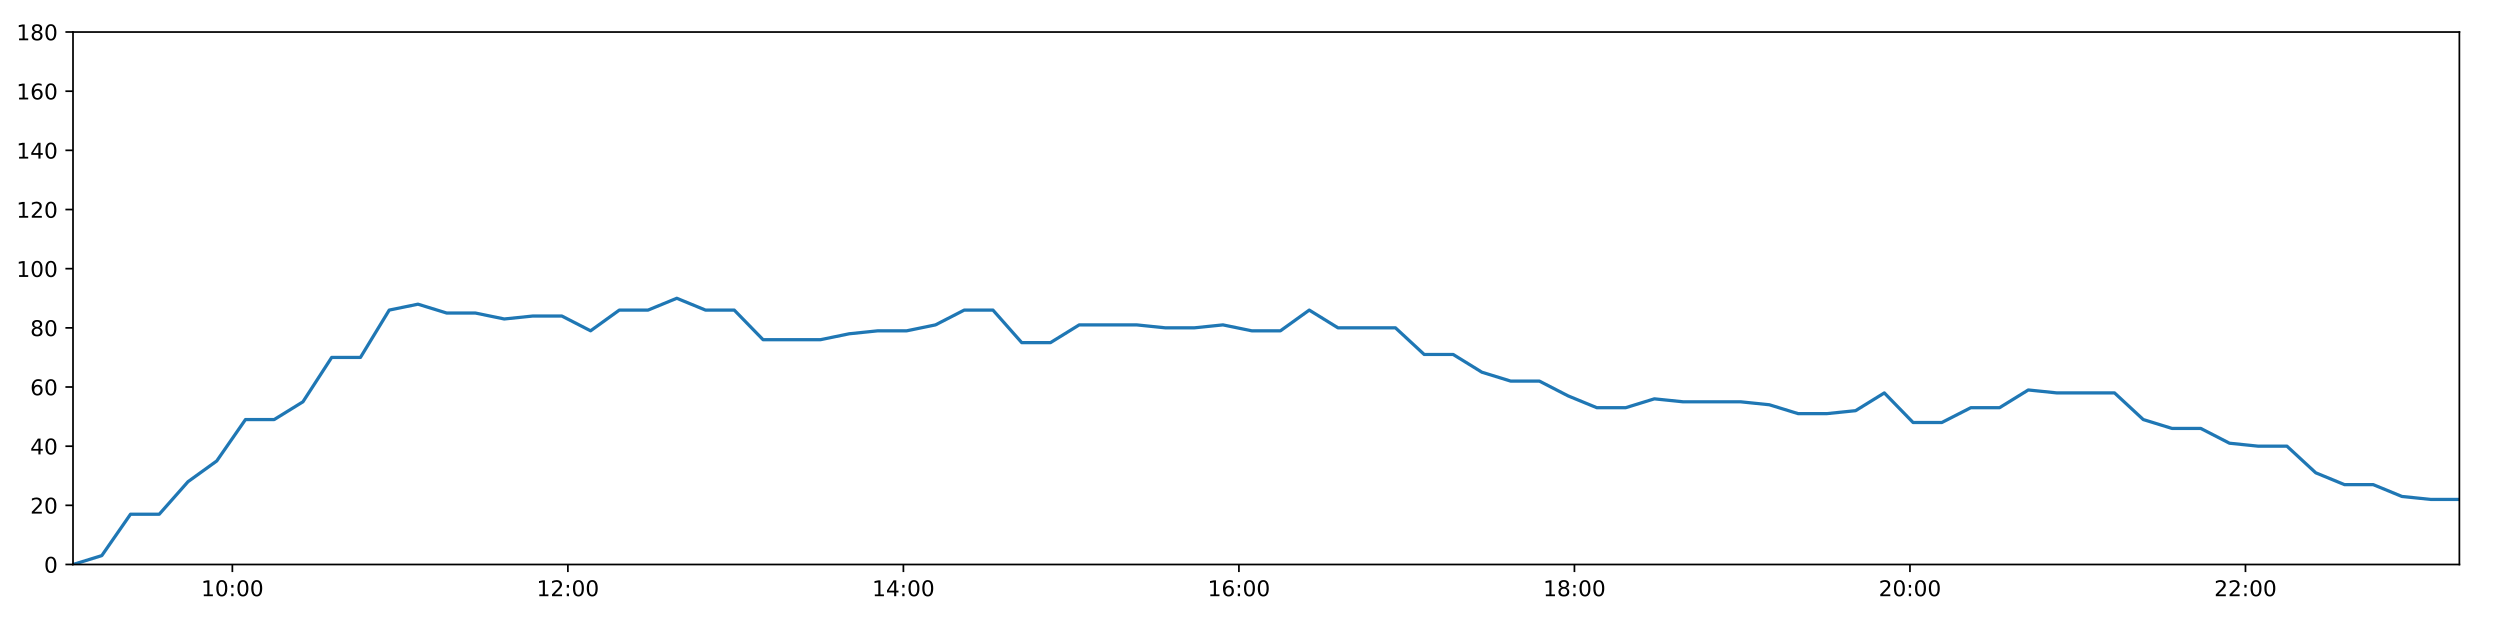
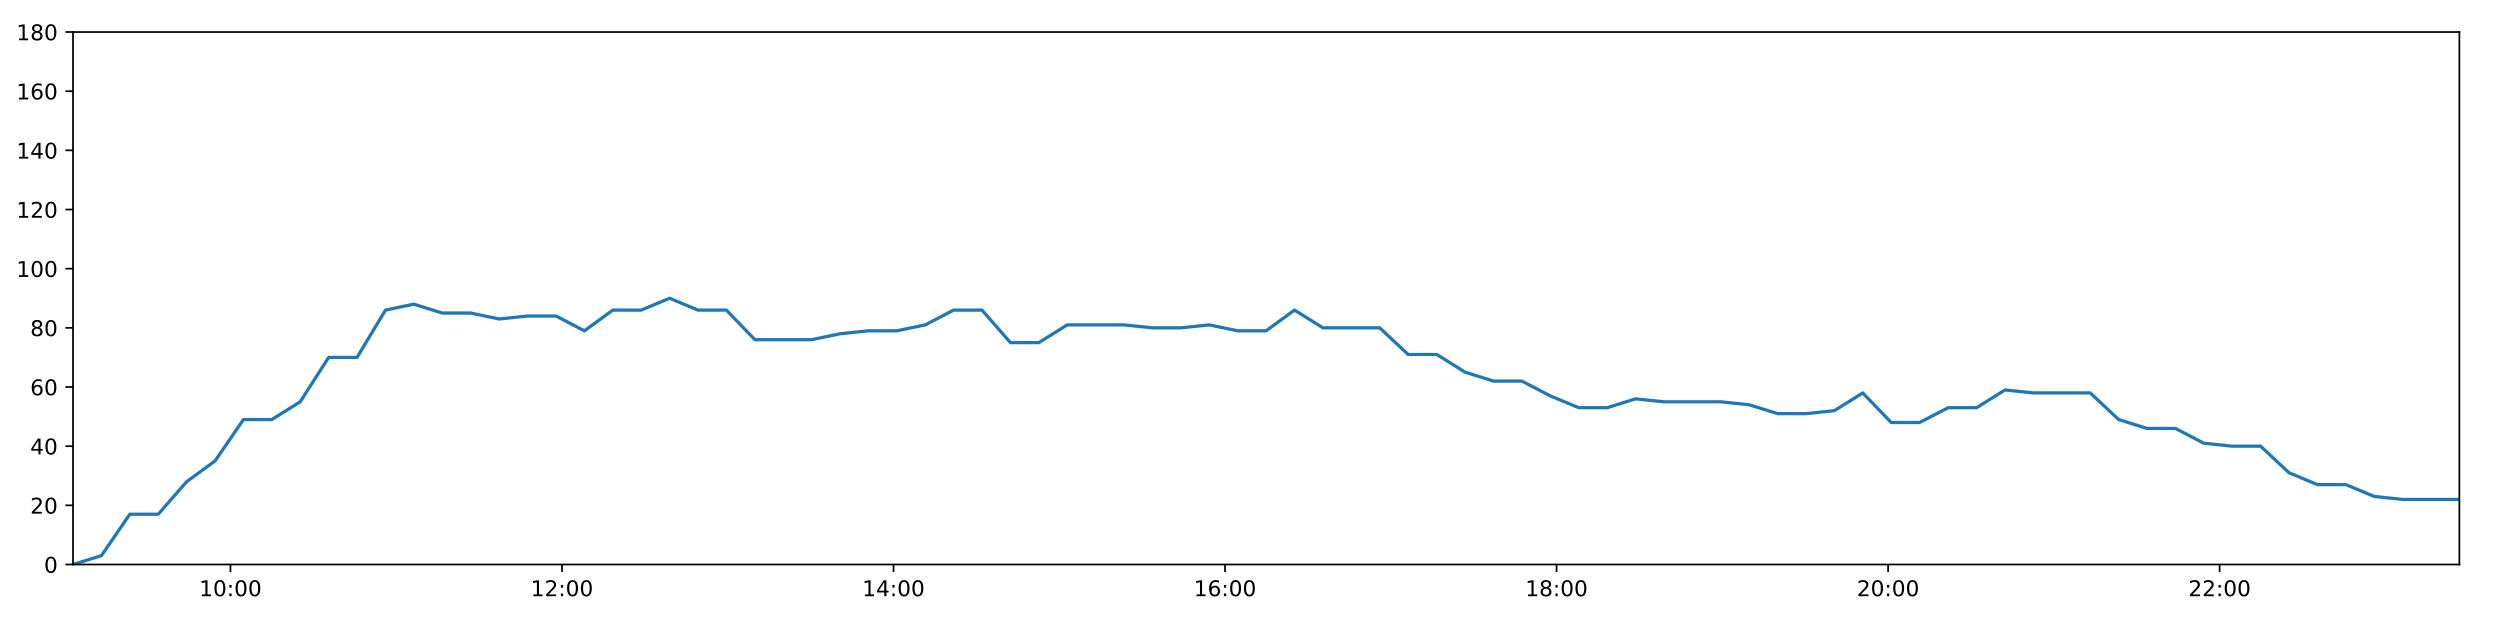
<svg xmlns="http://www.w3.org/2000/svg" xmlns:xlink="http://www.w3.org/1999/xlink" height="288pt" version="1.1" viewBox="0 0 1152 288" width="1152pt">
  <defs>
    <style type="text/css">
*{stroke-linecap:butt;stroke-linejoin:round;}
  </style>
  </defs>
  <g id="figure_1">
    <g id="patch_1">
      <path d="M 0 288  L 1152 288  L 1152 0  L 0 0  z " style="fill:#ffffff;" />
    </g>
    <g id="axes_1">
      <g id="patch_2">
        <path d="M 33.64 260.12  L 1133.28 260.12  L 1133.28 14.76  L 33.64 14.76  z " style="fill:#ffffff;" />
      </g>
      <g id="matplotlib.axis_1">
        <g id="xtick_1">
          <g id="line2d_1">
            <defs>
-               <path d="M 0 0  L 0 3.5  " id="mfe0b34a75f" style="stroke:#000000;stroke-width:0.8;" />
-             </defs>
-             <g>
-               <use style="stroke:#000000;stroke-width:0.8;" x="107.071" xlink:href="#mfe0b34a75f" y="260.12" />
+               <path d="M 0 0  L 0 3.5  " id="m2ccf5199af" style="stroke:#000000;stroke-width:0.8;" />
+             </defs>
+             <g>
+               <use style="stroke:#000000;stroke-width:0.8;" x="106.197" xlink:href="#m2ccf5199af" y="260.12" />
            </g>
          </g>
          <g id="text_1">
            <defs>
              <path d="M 12.406 8.297  L 28.516 8.297  L 28.516 63.922  L 10.984 60.406  L 10.984 69.391  L 28.422 72.906  L 38.281 72.906  L 38.281 8.297  L 54.391 8.297  L 54.391 0  L 12.406 0  z " id="DejaVuSans-49" />
              <path d="M 31.781 66.406  Q 24.172 66.406 20.328 58.906  Q 16.5 51.422 16.5 36.375  Q 16.5 21.391 20.328 13.891  Q 24.172 6.391 31.781 6.391  Q 39.453 6.391 43.281 13.891  Q 47.125 21.391 47.125 36.375  Q 47.125 51.422 43.281 58.906  Q 39.453 66.406 31.781 66.406  z M 31.781 74.219  Q 44.047 74.219 50.516 64.516  Q 56.984 54.828 56.984 36.375  Q 56.984 17.969 50.516 8.266  Q 44.047 -1.422 31.781 -1.422  Q 19.531 -1.422 13.062 8.266  Q 6.594 17.969 6.594 36.375  Q 6.594 54.828 13.062 64.516  Q 19.531 74.219 31.781 74.219  z " id="DejaVuSans-48" />
              <path d="M 11.719 12.406  L 22.016 12.406  L 22.016 0  L 11.719 0  z M 11.719 51.703  L 22.016 51.703  L 22.016 39.312  L 11.719 39.312  z " id="DejaVuSans-58" />
            </defs>
-             <g transform="translate(92.66148 274.7184)scale(0.1 -0.1)">
+             <g transform="translate(91.78768 274.7184)scale(0.1 -0.1)">
              <use xlink:href="#DejaVuSans-49" />
              <use x="63.623" xlink:href="#DejaVuSans-48" />
              <use x="127.246" xlink:href="#DejaVuSans-58" />
              <use x="160.938" xlink:href="#DejaVuSans-48" />
              <use x="224.561" xlink:href="#DejaVuSans-48" />
            </g>
          </g>
        </g>
        <g id="xtick_2">
          <g id="line2d_2">
            <g>
-               <use style="stroke:#000000;stroke-width:0.8;" x="261.678" xlink:href="#mfe0b34a75f" y="260.12" />
+               <use style="stroke:#000000;stroke-width:0.8;" x="258.964" xlink:href="#m2ccf5199af" y="260.12" />
            </g>
          </g>
          <g id="text_2">
            <defs>
              <path d="M 19.188 8.297  L 53.609 8.297  L 53.609 0  L 7.328 0  L 7.328 8.297  Q 12.938 14.109 22.625 23.891  Q 32.328 33.688 34.812 36.531  Q 39.547 41.844 41.422 45.531  Q 43.312 49.219 43.312 52.781  Q 43.312 58.594 39.234 62.25  Q 35.156 65.922 28.609 65.922  Q 23.969 65.922 18.812 64.312  Q 13.672 62.703 7.812 59.422  L 7.812 69.391  Q 13.766 71.781 18.938 73  Q 24.125 74.219 28.422 74.219  Q 39.75 74.219 46.484 68.547  Q 53.219 62.891 53.219 53.422  Q 53.219 48.922 51.531 44.891  Q 49.859 40.875 45.406 35.406  Q 44.188 33.984 37.641 27.219  Q 31.109 20.453 19.188 8.297  z " id="DejaVuSans-50" />
            </defs>
-             <g transform="translate(247.2686 274.7184)scale(0.1 -0.1)">
+             <g transform="translate(244.555 274.7184)scale(0.1 -0.1)">
              <use xlink:href="#DejaVuSans-49" />
              <use x="63.623" xlink:href="#DejaVuSans-50" />
              <use x="127.246" xlink:href="#DejaVuSans-58" />
              <use x="160.938" xlink:href="#DejaVuSans-48" />
              <use x="224.561" xlink:href="#DejaVuSans-48" />
            </g>
          </g>
        </g>
        <g id="xtick_3">
          <g id="line2d_3">
            <g>
-               <use style="stroke:#000000;stroke-width:0.8;" x="416.285" xlink:href="#mfe0b34a75f" y="260.12" />
+               <use style="stroke:#000000;stroke-width:0.8;" x="411.732" xlink:href="#m2ccf5199af" y="260.12" />
            </g>
          </g>
          <g id="text_3">
            <defs>
              <path d="M 37.797 64.312  L 12.891 25.391  L 37.797 25.391  z M 35.203 72.906  L 47.609 72.906  L 47.609 25.391  L 58.016 25.391  L 58.016 17.188  L 47.609 17.188  L 47.609 0  L 37.797 0  L 37.797 17.188  L 4.891 17.188  L 4.891 26.703  z " id="DejaVuSans-52" />
            </defs>
-             <g transform="translate(401.8756 274.7184)scale(0.1 -0.1)">
+             <g transform="translate(397.3223 274.7184)scale(0.1 -0.1)">
              <use xlink:href="#DejaVuSans-49" />
              <use x="63.623" xlink:href="#DejaVuSans-52" />
              <use x="127.246" xlink:href="#DejaVuSans-58" />
              <use x="160.938" xlink:href="#DejaVuSans-48" />
              <use x="224.561" xlink:href="#DejaVuSans-48" />
            </g>
          </g>
        </g>
        <g id="xtick_4">
          <g id="line2d_4">
            <g>
-               <use style="stroke:#000000;stroke-width:0.8;" x="570.892" xlink:href="#mfe0b34a75f" y="260.12" />
+               <use style="stroke:#000000;stroke-width:0.8;" x="564.499" xlink:href="#m2ccf5199af" y="260.12" />
            </g>
          </g>
          <g id="text_4">
            <defs>
              <path d="M 33.016 40.375  Q 26.375 40.375 22.484 35.828  Q 18.609 31.297 18.609 23.391  Q 18.609 15.531 22.484 10.953  Q 26.375 6.391 33.016 6.391  Q 39.656 6.391 43.531 10.953  Q 47.406 15.531 47.406 23.391  Q 47.406 31.297 43.531 35.828  Q 39.656 40.375 33.016 40.375  z M 52.594 71.297  L 52.594 62.312  Q 48.875 64.062 45.094 64.984  Q 41.312 65.922 37.594 65.922  Q 27.828 65.922 22.672 59.328  Q 17.531 52.734 16.797 39.406  Q 19.672 43.656 24.016 45.922  Q 28.375 48.188 33.594 48.188  Q 44.578 48.188 50.953 41.516  Q 57.328 34.859 57.328 23.391  Q 57.328 12.156 50.688 5.359  Q 44.047 -1.422 33.016 -1.422  Q 20.359 -1.422 13.672 8.266  Q 6.984 17.969 6.984 36.375  Q 6.984 53.656 15.188 63.938  Q 23.391 74.219 37.203 74.219  Q 40.922 74.219 44.703 73.484  Q 48.484 72.75 52.594 71.297  z " id="DejaVuSans-54" />
            </defs>
-             <g transform="translate(556.4827 274.7184)scale(0.1 -0.1)">
+             <g transform="translate(550.0896 274.7184)scale(0.1 -0.1)">
              <use xlink:href="#DejaVuSans-49" />
              <use x="63.623" xlink:href="#DejaVuSans-54" />
              <use x="127.246" xlink:href="#DejaVuSans-58" />
              <use x="160.938" xlink:href="#DejaVuSans-48" />
              <use x="224.561" xlink:href="#DejaVuSans-48" />
            </g>
          </g>
        </g>
        <g id="xtick_5">
          <g id="line2d_5">
            <g>
-               <use style="stroke:#000000;stroke-width:0.8;" x="725.499" xlink:href="#mfe0b34a75f" y="260.12" />
+               <use style="stroke:#000000;stroke-width:0.8;" x="717.266" xlink:href="#m2ccf5199af" y="260.12" />
            </g>
          </g>
          <g id="text_5">
            <defs>
              <path d="M 31.781 34.625  Q 24.75 34.625 20.719 30.859  Q 16.703 27.094 16.703 20.516  Q 16.703 13.922 20.719 10.156  Q 24.75 6.391 31.781 6.391  Q 38.812 6.391 42.859 10.172  Q 46.922 13.969 46.922 20.516  Q 46.922 27.094 42.891 30.859  Q 38.875 34.625 31.781 34.625  z M 21.922 38.812  Q 15.578 40.375 12.031 44.719  Q 8.5 49.078 8.5 55.328  Q 8.5 64.062 14.719 69.141  Q 20.953 74.219 31.781 74.219  Q 42.672 74.219 48.875 69.141  Q 55.078 64.062 55.078 55.328  Q 55.078 49.078 51.531 44.719  Q 48 40.375 41.703 38.812  Q 48.828 37.156 52.797 32.312  Q 56.781 27.484 56.781 20.516  Q 56.781 9.906 50.312 4.234  Q 43.844 -1.422 31.781 -1.422  Q 19.734 -1.422 13.25 4.234  Q 6.781 9.906 6.781 20.516  Q 6.781 27.484 10.781 32.312  Q 14.797 37.156 21.922 38.812  z M 18.312 54.391  Q 18.312 48.734 21.844 45.562  Q 25.391 42.391 31.781 42.391  Q 38.141 42.391 41.719 45.562  Q 45.312 48.734 45.312 54.391  Q 45.312 60.062 41.719 63.234  Q 38.141 66.406 31.781 66.406  Q 25.391 66.406 21.844 63.234  Q 18.312 60.062 18.312 54.391  z " id="DejaVuSans-56" />
            </defs>
-             <g transform="translate(711.0898 274.7184)scale(0.1 -0.1)">
+             <g transform="translate(702.8569 274.7184)scale(0.1 -0.1)">
              <use xlink:href="#DejaVuSans-49" />
              <use x="63.623" xlink:href="#DejaVuSans-56" />
              <use x="127.246" xlink:href="#DejaVuSans-58" />
              <use x="160.938" xlink:href="#DejaVuSans-48" />
              <use x="224.561" xlink:href="#DejaVuSans-48" />
            </g>
          </g>
        </g>
        <g id="xtick_6">
          <g id="line2d_6">
            <g>
-               <use style="stroke:#000000;stroke-width:0.8;" x="880.106" xlink:href="#mfe0b34a75f" y="260.12" />
+               <use style="stroke:#000000;stroke-width:0.8;" x="870.034" xlink:href="#m2ccf5199af" y="260.12" />
            </g>
          </g>
          <g id="text_6">
-             <g transform="translate(865.6968 274.7184)scale(0.1 -0.1)">
+             <g transform="translate(855.6242 274.7184)scale(0.1 -0.1)">
              <use xlink:href="#DejaVuSans-50" />
              <use x="63.623" xlink:href="#DejaVuSans-48" />
              <use x="127.246" xlink:href="#DejaVuSans-58" />
              <use x="160.938" xlink:href="#DejaVuSans-48" />
              <use x="224.561" xlink:href="#DejaVuSans-48" />
            </g>
          </g>
        </g>
        <g id="xtick_7">
          <g id="line2d_7">
            <g>
-               <use style="stroke:#000000;stroke-width:0.8;" x="1034.713" xlink:href="#mfe0b34a75f" y="260.12" />
+               <use style="stroke:#000000;stroke-width:0.8;" x="1022.801" xlink:href="#m2ccf5199af" y="260.12" />
            </g>
          </g>
          <g id="text_7">
-             <g transform="translate(1020.304 274.7184)scale(0.1 -0.1)">
+             <g transform="translate(1008.391 274.7184)scale(0.1 -0.1)">
              <use xlink:href="#DejaVuSans-50" />
              <use x="63.623" xlink:href="#DejaVuSans-50" />
              <use x="127.246" xlink:href="#DejaVuSans-58" />
              <use x="160.938" xlink:href="#DejaVuSans-48" />
              <use x="224.561" xlink:href="#DejaVuSans-48" />
            </g>
          </g>
        </g>
      </g>
      <g id="matplotlib.axis_2">
        <g id="ytick_1">
          <g id="line2d_8">
            <defs>
-               <path d="M 0 0  L -3.5 0  " id="ma664eee160" style="stroke:#000000;stroke-width:0.8;" />
-             </defs>
-             <g>
-               <use style="stroke:#000000;stroke-width:0.8;" x="33.64" xlink:href="#ma664eee160" y="260.12" />
+               <path d="M 0 0  L -3.5 0  " id="mfdc1d18289" style="stroke:#000000;stroke-width:0.8;" />
+             </defs>
+             <g>
+               <use style="stroke:#000000;stroke-width:0.8;" x="33.64" xlink:href="#mfdc1d18289" y="260.12" />
            </g>
          </g>
          <g id="text_8">
            <g transform="translate(20.2775 263.9192)scale(0.1 -0.1)">
              <use xlink:href="#DejaVuSans-48" />
            </g>
          </g>
        </g>
        <g id="ytick_2">
          <g id="line2d_9">
            <g>
-               <use style="stroke:#000000;stroke-width:0.8;" x="33.64" xlink:href="#ma664eee160" y="232.858" />
+               <use style="stroke:#000000;stroke-width:0.8;" x="33.64" xlink:href="#mfdc1d18289" y="232.858" />
            </g>
          </g>
          <g id="text_9">
            <g transform="translate(13.915 236.657)scale(0.1 -0.1)">
              <use xlink:href="#DejaVuSans-50" />
              <use x="63.623" xlink:href="#DejaVuSans-48" />
            </g>
          </g>
        </g>
        <g id="ytick_3">
          <g id="line2d_10">
            <g>
-               <use style="stroke:#000000;stroke-width:0.8;" x="33.64" xlink:href="#ma664eee160" y="205.596" />
+               <use style="stroke:#000000;stroke-width:0.8;" x="33.64" xlink:href="#mfdc1d18289" y="205.596" />
            </g>
          </g>
          <g id="text_10">
            <g transform="translate(13.915 209.3948)scale(0.1 -0.1)">
              <use xlink:href="#DejaVuSans-52" />
              <use x="63.623" xlink:href="#DejaVuSans-48" />
            </g>
          </g>
        </g>
        <g id="ytick_4">
          <g id="line2d_11">
            <g>
-               <use style="stroke:#000000;stroke-width:0.8;" x="33.64" xlink:href="#ma664eee160" y="178.333" />
+               <use style="stroke:#000000;stroke-width:0.8;" x="33.64" xlink:href="#mfdc1d18289" y="178.333" />
            </g>
          </g>
          <g id="text_11">
            <g transform="translate(13.915 182.1326)scale(0.1 -0.1)">
              <use xlink:href="#DejaVuSans-54" />
              <use x="63.623" xlink:href="#DejaVuSans-48" />
            </g>
          </g>
        </g>
        <g id="ytick_5">
          <g id="line2d_12">
            <g>
-               <use style="stroke:#000000;stroke-width:0.8;" x="33.64" xlink:href="#ma664eee160" y="151.071" />
+               <use style="stroke:#000000;stroke-width:0.8;" x="33.64" xlink:href="#mfdc1d18289" y="151.071" />
            </g>
          </g>
          <g id="text_12">
            <g transform="translate(13.915 154.8703)scale(0.1 -0.1)">
              <use xlink:href="#DejaVuSans-56" />
              <use x="63.623" xlink:href="#DejaVuSans-48" />
            </g>
          </g>
        </g>
        <g id="ytick_6">
          <g id="line2d_13">
            <g>
-               <use style="stroke:#000000;stroke-width:0.8;" x="33.64" xlink:href="#ma664eee160" y="123.809" />
+               <use style="stroke:#000000;stroke-width:0.8;" x="33.64" xlink:href="#mfdc1d18289" y="123.809" />
            </g>
          </g>
          <g id="text_13">
            <g transform="translate(7.5525 127.6081)scale(0.1 -0.1)">
              <use xlink:href="#DejaVuSans-49" />
              <use x="63.623" xlink:href="#DejaVuSans-48" />
              <use x="127.246" xlink:href="#DejaVuSans-48" />
            </g>
          </g>
        </g>
        <g id="ytick_7">
          <g id="line2d_14">
            <g>
-               <use style="stroke:#000000;stroke-width:0.8;" x="33.64" xlink:href="#ma664eee160" y="96.547" />
+               <use style="stroke:#000000;stroke-width:0.8;" x="33.64" xlink:href="#mfdc1d18289" y="96.547" />
            </g>
          </g>
          <g id="text_14">
            <g transform="translate(7.5525 100.3459)scale(0.1 -0.1)">
              <use xlink:href="#DejaVuSans-49" />
              <use x="63.623" xlink:href="#DejaVuSans-50" />
              <use x="127.246" xlink:href="#DejaVuSans-48" />
            </g>
          </g>
        </g>
        <g id="ytick_8">
          <g id="line2d_15">
            <g>
-               <use style="stroke:#000000;stroke-width:0.8;" x="33.64" xlink:href="#ma664eee160" y="69.284" />
+               <use style="stroke:#000000;stroke-width:0.8;" x="33.64" xlink:href="#mfdc1d18289" y="69.284" />
            </g>
          </g>
          <g id="text_15">
            <g transform="translate(7.5525 73.08366)scale(0.1 -0.1)">
              <use xlink:href="#DejaVuSans-49" />
              <use x="63.623" xlink:href="#DejaVuSans-52" />
              <use x="127.246" xlink:href="#DejaVuSans-48" />
            </g>
          </g>
        </g>
        <g id="ytick_9">
          <g id="line2d_16">
            <g>
-               <use style="stroke:#000000;stroke-width:0.8;" x="33.64" xlink:href="#ma664eee160" y="42.022" />
+               <use style="stroke:#000000;stroke-width:0.8;" x="33.64" xlink:href="#mfdc1d18289" y="42.022" />
            </g>
          </g>
          <g id="text_16">
            <g transform="translate(7.5525 45.82144)scale(0.1 -0.1)">
              <use xlink:href="#DejaVuSans-49" />
              <use x="63.623" xlink:href="#DejaVuSans-54" />
              <use x="127.246" xlink:href="#DejaVuSans-48" />
            </g>
          </g>
        </g>
        <g id="ytick_10">
          <g id="line2d_17">
            <g>
-               <use style="stroke:#000000;stroke-width:0.8;" x="33.64" xlink:href="#ma664eee160" y="14.76" />
+               <use style="stroke:#000000;stroke-width:0.8;" x="33.64" xlink:href="#mfdc1d18289" y="14.76" />
            </g>
          </g>
          <g id="text_17">
            <g transform="translate(7.5525 18.55922)scale(0.1 -0.1)">
              <use xlink:href="#DejaVuSans-49" />
              <use x="63.623" xlink:href="#DejaVuSans-56" />
              <use x="127.246" xlink:href="#DejaVuSans-48" />
            </g>
          </g>
        </g>
      </g>
      <g id="line2d_18">
-         <path clip-path="url(#p63b527ace3)" d="M 33.64 260.12  L 46.897 256.031  L 60.146 236.947  L 73.392 236.947  L 86.635 221.953  L 99.875 212.411  L 113.114 193.328  L 126.354 193.328  L 139.594 185.149  L 152.84 164.702  L 166.094 164.702  L 179.35 142.892  L 192.594 140.166  L 205.866 144.256  L 219.109 144.256  L 232.351 146.982  L 245.589 145.619  L 258.878 145.619  L 272.138 152.434  L 285.379 142.892  L 298.62 142.892  L 311.86 137.44  L 325.1 142.892  L 338.342 142.892  L 351.611 156.524  L 364.857 156.524  L 378.104 156.524  L 391.348 153.797  L 404.587 152.434  L 417.83 152.434  L 431.071 149.708  L 444.312 142.892  L 457.556 142.892  L 470.815 157.887  L 484.057 157.887  L 497.295 149.708  L 510.537 149.708  L 523.78 149.708  L 537.041 151.071  L 550.282 151.071  L 563.532 149.708  L 576.777 152.434  L 590.023 152.434  L 603.304 142.892  L 616.55 151.071  L 629.792 151.071  L 643.031 151.071  L 656.272 163.339  L 669.621 163.339  L 682.861 171.518  L 696.102 175.607  L 709.34 175.607  L 722.577 182.423  L 735.822 187.875  L 749.091 187.875  L 762.331 183.786  L 775.57 185.149  L 788.821 185.149  L 802.066 185.149  L 815.313 186.512  L 828.553 190.601  L 841.803 190.601  L 855.053 189.238  L 868.297 181.06  L 881.555 194.691  L 894.79 194.691  L 908.136 187.875  L 921.379 187.875  L 934.627 179.696  L 947.869 181.06  L 961.14 181.06  L 974.381 181.06  L 987.615 193.328  L 1000.854 197.417  L 1014.097 197.417  L 1027.339 204.232  L 1040.579 205.596  L 1053.821 205.596  L 1067.09 217.864  L 1080.331 223.316  L 1093.568 223.316  L 1106.804 228.768  L 1120.042 230.132  L 1133.28 230.132  " style="fill:none;stroke:#1f77b4;stroke-linecap:square;stroke-width:1.5;" />
+         <path clip-path="url(#pfea649b1b4)" d="M 33.64 260.12  L 46.739 256.031  L 59.831 236.947  L 72.919 236.947  L 86.004 221.953  L 99.086 212.411  L 112.169 193.328  L 125.25 193.328  L 138.333 185.149  L 151.421 164.702  L 164.518 164.702  L 177.617 142.892  L 190.702 140.166  L 203.816 144.256  L 216.902 144.256  L 229.987 146.982  L 243.067 145.619  L 256.198 145.619  L 269.3 152.434  L 282.384 142.892  L 295.467 142.892  L 308.549 137.44  L 321.632 142.892  L 334.716 142.892  L 347.828 156.524  L 360.915 156.524  L 374.005 156.524  L 387.092 153.797  L 400.173 152.434  L 413.259 152.434  L 426.342 149.708  L 439.426 142.892  L 452.511 142.892  L 465.613 157.887  L 478.697 157.887  L 491.777 149.708  L 504.862 149.708  L 517.947 149.708  L 531.051 151.071  L 544.134 151.071  L 557.227 149.708  L 570.314 152.434  L 583.402 152.434  L 596.525 142.892  L 609.613 151.071  L 622.698 151.071  L 635.78 151.071  L 648.863 163.339  L 662.053 163.339  L 675.136 171.518  L 688.219 175.607  L 701.299 175.607  L 714.379 182.423  L 727.466 187.875  L 740.577 187.875  L 753.66 183.786  L 766.742 185.149  L 779.834 185.149  L 792.922 185.149  L 806.011 186.512  L 819.094 190.601  L 832.186 190.601  L 845.279 189.238  L 858.365 181.06  L 871.465 194.691  L 884.543 194.691  L 897.73 187.875  L 910.816 187.875  L 923.905 179.696  L 936.99 181.06  L 950.103 181.06  L 963.187 181.06  L 976.263 193.328  L 989.345 197.417  L 1002.43 197.417  L 1015.515 204.232  L 1028.597 205.596  L 1041.681 205.596  L 1054.793 217.864  L 1067.876 223.316  L 1080.955 223.316  L 1094.033 228.768  L 1107.115 230.132  L 1120.195 230.132  L 1133.28 230.132  " style="fill:none;stroke:#1f77b4;stroke-linecap:square;stroke-width:1.5;" />
      </g>
      <g id="patch_3">
        <path d="M 33.64 260.12  L 33.64 14.76  " style="fill:none;stroke:#000000;stroke-linecap:square;stroke-linejoin:miter;stroke-width:0.8;" />
      </g>
      <g id="patch_4">
        <path d="M 1133.28 260.12  L 1133.28 14.76  " style="fill:none;stroke:#000000;stroke-linecap:square;stroke-linejoin:miter;stroke-width:0.8;" />
      </g>
      <g id="patch_5">
        <path d="M 33.64 260.12  L 1133.28 260.12  " style="fill:none;stroke:#000000;stroke-linecap:square;stroke-linejoin:miter;stroke-width:0.8;" />
      </g>
      <g id="patch_6">
        <path d="M 33.64 14.76  L 1133.28 14.76  " style="fill:none;stroke:#000000;stroke-linecap:square;stroke-linejoin:miter;stroke-width:0.8;" />
      </g>
    </g>
  </g>
  <defs>
-     <clipPath id="p63b527ace3">
+     <clipPath id="pfea649b1b4">
      <rect height="245.36" width="1099.64" x="33.64" y="14.76" />
    </clipPath>
  </defs>
</svg>
